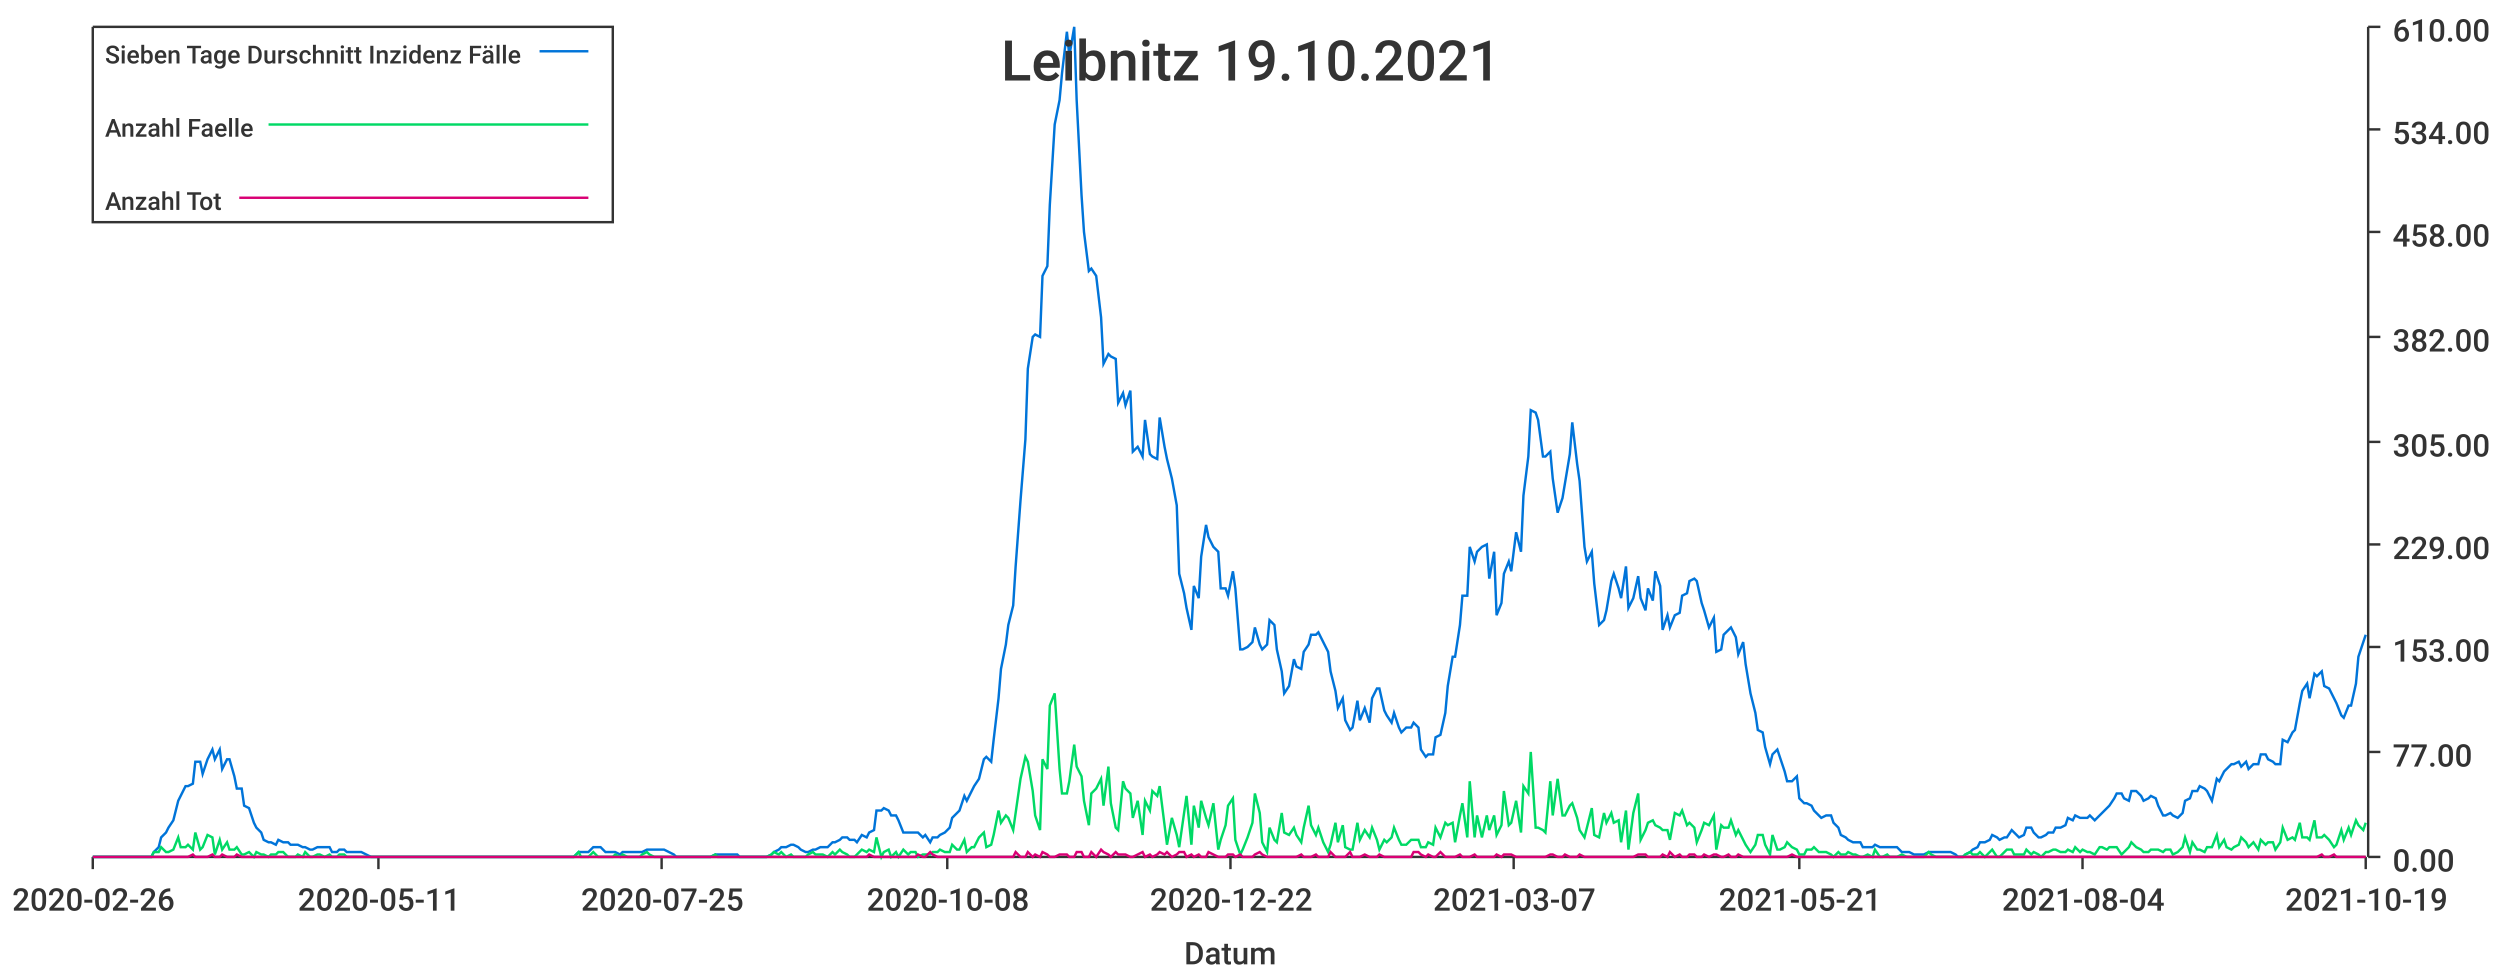
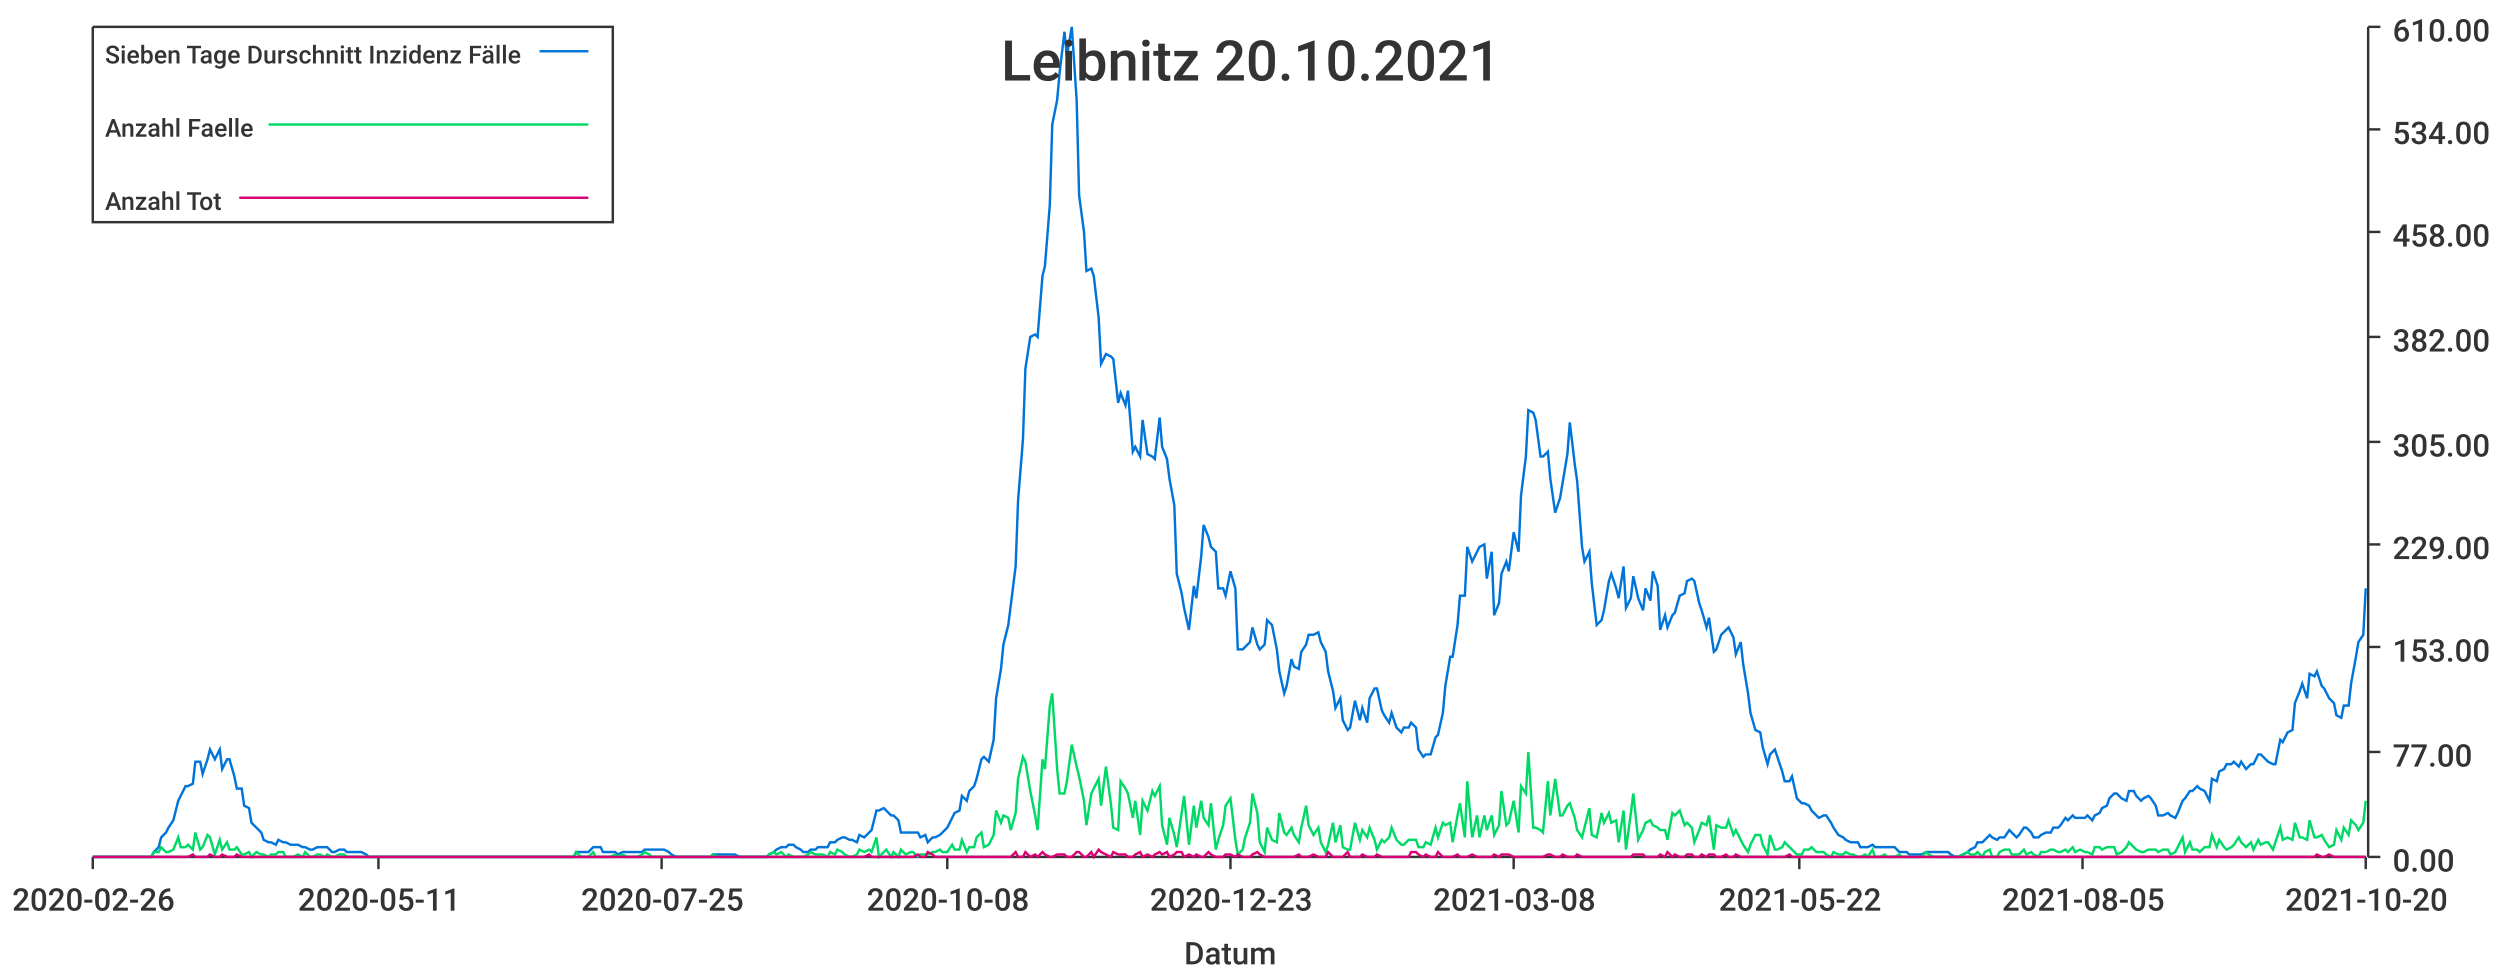
<svg xmlns="http://www.w3.org/2000/svg" width="1024" height="400">\n<path d="M 0 0 L 1024 0 L 1024 400 L 0 400 L 0 0" style="stroke-width:0;stroke:rgba(255,255,255,1.0);fill:rgba(255,255,255,1.0)" />
  <path d="M 38 11 L 969 11 L 969 351 L 38 351 L 38 11" style="stroke-width:0;stroke:rgba(255,255,255,1.0);fill:rgba(255,255,255,1.0)" />
  <path d="M 38 351 L 969 351" style="stroke-width:1;stroke:rgba(51,51,51,1.0);fill:none" />
  <path d="M 38 351 L 38 356" style="stroke-width:1;stroke:rgba(51,51,51,1.0);fill:none" />
  <text x="5" y="373" style="stroke-width:0;stroke:none;fill:rgba(51,51,51,1.0);font-size:12.8px;font-family:'Roboto Medium',sans-serif">2020-02-26</text>
  <path d="M 155 351 L 155 356" style="stroke-width:1;stroke:rgba(51,51,51,1.0);fill:none" />
  <text x="122" y="373" style="stroke-width:0;stroke:none;fill:rgba(51,51,51,1.0);font-size:12.8px;font-family:'Roboto Medium',sans-serif">2020-05-11</text>
  <path d="M 271 351 L 271 356" style="stroke-width:1;stroke:rgba(51,51,51,1.0);fill:none" />
  <text x="238" y="373" style="stroke-width:0;stroke:none;fill:rgba(51,51,51,1.0);font-size:12.8px;font-family:'Roboto Medium',sans-serif">2020-07-25</text>
  <path d="M 388 351 L 388 356" style="stroke-width:1;stroke:rgba(51,51,51,1.0);fill:none" />
  <text x="355" y="373" style="stroke-width:0;stroke:none;fill:rgba(51,51,51,1.0);font-size:12.8px;font-family:'Roboto Medium',sans-serif">2020-10-08</text>
  <path d="M 504 351 L 504 356" style="stroke-width:1;stroke:rgba(51,51,51,1.0);fill:none" />
-   <text x="471" y="373" style="stroke-width:0;stroke:none;fill:rgba(51,51,51,1.0);font-size:12.8px;font-family:'Roboto Medium',sans-serif">2020-12-22</text>
+   <text x="471" y="373" style="stroke-width:0;stroke:none;fill:rgba(51,51,51,1.0);font-size:12.8px;font-family:'Roboto Medium',sans-serif">2020-12-23</text>
  <path d="M 620 351 L 620 356" style="stroke-width:1;stroke:rgba(51,51,51,1.0);fill:none" />
-   <text x="587" y="373" style="stroke-width:0;stroke:none;fill:rgba(51,51,51,1.0);font-size:12.8px;font-family:'Roboto Medium',sans-serif">2021-03-07</text>
+   <text x="587" y="373" style="stroke-width:0;stroke:none;fill:rgba(51,51,51,1.0);font-size:12.8px;font-family:'Roboto Medium',sans-serif">2021-03-08</text>
  <path d="M 737 351 L 737 356" style="stroke-width:1;stroke:rgba(51,51,51,1.0);fill:none" />
-   <text x="704" y="373" style="stroke-width:0;stroke:none;fill:rgba(51,51,51,1.0);font-size:12.8px;font-family:'Roboto Medium',sans-serif">2021-05-21</text>
+   <text x="704" y="373" style="stroke-width:0;stroke:none;fill:rgba(51,51,51,1.0);font-size:12.8px;font-family:'Roboto Medium',sans-serif">2021-05-22</text>
  <path d="M 853 351 L 853 356" style="stroke-width:1;stroke:rgba(51,51,51,1.0);fill:none" />
-   <text x="820" y="373" style="stroke-width:0;stroke:none;fill:rgba(51,51,51,1.0);font-size:12.8px;font-family:'Roboto Medium',sans-serif">2021-08-04</text>
+   <text x="820" y="373" style="stroke-width:0;stroke:none;fill:rgba(51,51,51,1.0);font-size:12.8px;font-family:'Roboto Medium',sans-serif">2021-08-05</text>
  <path d="M 969 351 L 969 356" style="stroke-width:1;stroke:rgba(51,51,51,1.0);fill:none" />
-   <text x="936" y="373" style="stroke-width:0;stroke:none;fill:rgba(51,51,51,1.0);font-size:12.8px;font-family:'Roboto Medium',sans-serif">2021-10-19</text>
+   <text x="936" y="373" style="stroke-width:0;stroke:none;fill:rgba(51,51,51,1.0);font-size:12.8px;font-family:'Roboto Medium',sans-serif">2021-10-20</text>
  <text x="485" y="395" style="stroke-width:0;stroke:none;fill:rgba(51,51,51,1.0);font-size:12.8px;font-family:'Roboto Medium',sans-serif">Datum</text>
  <path d="M 970 351 L 970 11" style="stroke-width:1;stroke:rgba(51,51,51,1.0);fill:none" />
  <path d="M 970 351 L 975 351" style="stroke-width:1;stroke:rgba(51,51,51,1.0);fill:none" />
  <text x="980" y="357" style="stroke-width:0;stroke:none;fill:rgba(51,51,51,1.0);font-size:12.8px;font-family:'Roboto Medium',sans-serif">0.00</text>
  <path d="M 970 308 L 975 308" style="stroke-width:1;stroke:rgba(51,51,51,1.0);fill:none" />
  <text x="980" y="314" style="stroke-width:0;stroke:none;fill:rgba(51,51,51,1.0);font-size:12.8px;font-family:'Roboto Medium',sans-serif">77.00</text>
  <path d="M 970 265 L 975 265" style="stroke-width:1;stroke:rgba(51,51,51,1.0);fill:none" />
  <text x="980" y="271" style="stroke-width:0;stroke:none;fill:rgba(51,51,51,1.0);font-size:12.8px;font-family:'Roboto Medium',sans-serif">153.00</text>
  <path d="M 970 223 L 975 223" style="stroke-width:1;stroke:rgba(51,51,51,1.0);fill:none" />
  <text x="980" y="229" style="stroke-width:0;stroke:none;fill:rgba(51,51,51,1.0);font-size:12.8px;font-family:'Roboto Medium',sans-serif">229.00</text>
  <path d="M 970 181 L 975 181" style="stroke-width:1;stroke:rgba(51,51,51,1.0);fill:none" />
  <text x="980" y="187" style="stroke-width:0;stroke:none;fill:rgba(51,51,51,1.0);font-size:12.8px;font-family:'Roboto Medium',sans-serif">305.00</text>
  <path d="M 970 138 L 975 138" style="stroke-width:1;stroke:rgba(51,51,51,1.0);fill:none" />
  <text x="980" y="144" style="stroke-width:0;stroke:none;fill:rgba(51,51,51,1.0);font-size:12.8px;font-family:'Roboto Medium',sans-serif">382.00</text>
  <path d="M 970 95 L 975 95" style="stroke-width:1;stroke:rgba(51,51,51,1.0);fill:none" />
  <text x="980" y="101" style="stroke-width:0;stroke:none;fill:rgba(51,51,51,1.0);font-size:12.8px;font-family:'Roboto Medium',sans-serif">458.00</text>
  <path d="M 970 53 L 975 53" style="stroke-width:1;stroke:rgba(51,51,51,1.0);fill:none" />
  <text x="980" y="59" style="stroke-width:0;stroke:none;fill:rgba(51,51,51,1.0);font-size:12.8px;font-family:'Roboto Medium',sans-serif">534.00</text>
  <path d="M 970 11 L 975 11" style="stroke-width:1;stroke:rgba(51,51,51,1.0);fill:none" />
  <text x="980" y="17" style="stroke-width:0;stroke:none;fill:rgba(51,51,51,1.0);font-size:12.8px;font-family:'Roboto Medium',sans-serif">610.00</text>
-   <path d="M 38 351 L 40 351 L 42 351 L 43 351 L 45 351 L 46 351 L 48 351 L 49 351 L 51 351 L 52 351 L 54 351 L 56 351 L 57 351 L 59 351 L 60 351 L 62 351 L 63 349 L 65 347 L 66 343 L 68 341 L 69 339 L 71 336 L 73 328 L 74 326 L 76 322 L 77 322 L 79 321 L 80 312 L 82 312 L 83 317 L 85 311 L 87 307 L 88 311 L 90 307 L 91 315 L 93 311 L 94 311 L 96 318 L 97 323 L 99 323 L 100 330 L 102 331 L 104 337 L 105 339 L 107 341 L 108 344 L 110 345 L 111 345 L 113 346 L 114 344 L 116 345 L 118 345 L 119 346 L 121 346 L 122 346 L 124 347 L 125 347 L 127 348 L 128 348 L 130 347 L 131 347 L 133 347 L 135 347 L 136 349 L 138 349 L 139 348 L 141 348 L 142 349 L 144 349 L 145 349 L 147 349 L 148 349 L 150 350 L 152 351 L 153 351 L 155 351 L 156 351 L 158 351 L 159 351 L 161 351 L 162 351 L 164 351 L 166 351 L 167 351 L 169 351 L 170 351 L 172 351 L 173 351 L 175 351 L 176 351 L 178 351 L 179 351 L 181 351 L 183 351 L 184 351 L 186 351 L 187 351 L 189 351 L 190 351 L 192 351 L 193 351 L 195 351 L 197 351 L 198 351 L 200 351 L 201 351 L 203 351 L 204 351 L 206 351 L 207 351 L 209 351 L 210 351 L 212 351 L 214 351 L 215 351 L 217 351 L 218 351 L 220 351 L 221 351 L 223 351 L 224 351 L 226 351 L 227 351 L 229 351 L 231 351 L 232 351 L 234 351 L 235 351 L 237 349 L 238 349 L 240 349 L 241 349 L 243 347 L 245 347 L 246 347 L 248 349 L 249 349 L 251 349 L 252 349 L 254 350 L 255 349 L 257 349 L 258 349 L 260 349 L 262 349 L 263 349 L 265 348 L 266 348 L 268 348 L 269 348 L 271 348 L 272 348 L 274 349 L 276 350 L 277 351 L 279 351 L 280 351 L 282 351 L 283 351 L 285 351 L 286 351 L 288 351 L 289 351 L 291 351 L 293 350 L 294 350 L 296 350 L 297 350 L 299 350 L 300 350 L 302 350 L 303 351 L 305 351 L 306 351 L 308 351 L 310 351 L 311 351 L 313 351 L 314 351 L 316 350 L 317 349 L 319 348 L 320 347 L 322 347 L 324 346 L 325 346 L 327 347 L 328 348 L 330 349 L 331 349 L 333 348 L 334 348 L 336 347 L 337 347 L 339 347 L 341 345 L 342 345 L 344 344 L 345 343 L 347 343 L 348 344 L 350 344 L 351 345 L 353 342 L 355 343 L 356 341 L 358 340 L 359 332 L 361 332 L 362 331 L 364 332 L 365 334 L 367 334 L 368 336 L 370 341 L 372 341 L 373 341 L 375 341 L 376 341 L 378 343 L 379 342 L 381 345 L 382 343 L 384 343 L 385 342 L 387 341 L 389 339 L 390 335 L 392 333 L 393 332 L 395 326 L 396 328 L 398 324 L 399 322 L 401 319 L 403 311 L 404 310 L 406 312 L 407 303 L 409 286 L 410 274 L 412 264 L 413 256 L 415 248 L 416 232 L 418 205 L 420 180 L 421 151 L 423 138 L 424 137 L 426 138 L 427 113 L 429 109 L 430 84 L 432 51 L 434 41 L 435 30 L 437 13 L 438 23 L 440 11 L 441 41 L 443 80 L 444 95 L 446 111 L 447 110 L 449 113 L 451 130 L 452 149 L 454 145 L 455 146 L 457 147 L 458 165 L 460 161 L 461 166 L 463 160 L 464 185 L 466 183 L 468 187 L 469 172 L 471 186 L 472 187 L 474 188 L 475 171 L 477 183 L 478 188 L 480 196 L 482 207 L 483 235 L 485 243 L 486 249 L 488 258 L 489 240 L 491 245 L 492 228 L 494 215 L 495 220 L 497 224 L 499 226 L 500 241 L 502 241 L 503 244 L 505 234 L 506 241 L 508 266 L 509 266 L 511 265 L 513 263 L 514 257 L 516 264 L 517 266 L 519 264 L 520 254 L 522 256 L 523 266 L 525 275 L 526 284 L 528 281 L 530 270 L 531 273 L 533 274 L 534 267 L 536 264 L 537 260 L 539 260 L 540 259 L 542 263 L 544 267 L 545 275 L 547 283 L 548 290 L 550 286 L 551 295 L 553 299 L 554 298 L 556 287 L 557 295 L 559 290 L 561 296 L 562 286 L 564 282 L 565 282 L 567 291 L 568 293 L 570 296 L 571 292 L 573 298 L 574 300 L 576 298 L 578 298 L 579 296 L 581 298 L 582 307 L 584 310 L 585 309 L 587 309 L 588 302 L 590 301 L 592 292 L 593 281 L 595 269 L 596 269 L 598 256 L 599 244 L 601 244 L 602 224 L 604 230 L 605 226 L 607 224 L 609 223 L 610 237 L 612 226 L 613 252 L 615 247 L 616 235 L 618 230 L 619 234 L 621 218 L 623 226 L 624 203 L 626 187 L 627 168 L 629 169 L 630 172 L 632 187 L 633 187 L 635 185 L 636 196 L 638 210 L 640 204 L 641 198 L 643 186 L 644 173 L 646 190 L 647 197 L 649 224 L 650 230 L 652 226 L 653 239 L 655 256 L 657 254 L 658 250 L 660 238 L 661 235 L 663 241 L 664 245 L 666 232 L 667 249 L 669 245 L 671 236 L 672 245 L 674 250 L 675 241 L 677 246 L 678 234 L 680 240 L 681 258 L 683 252 L 684 257 L 686 252 L 688 251 L 689 244 L 691 243 L 692 238 L 694 237 L 695 238 L 697 247 L 698 250 L 700 257 L 702 253 L 703 267 L 705 266 L 706 260 L 708 258 L 709 257 L 711 261 L 712 268 L 714 263 L 715 272 L 717 284 L 719 292 L 720 299 L 722 300 L 723 306 L 725 313 L 726 309 L 728 307 L 729 310 L 731 316 L 732 320 L 734 320 L 736 318 L 737 327 L 739 329 L 740 329 L 742 330 L 743 332 L 745 334 L 746 335 L 748 334 L 750 334 L 751 337 L 753 339 L 754 342 L 756 343 L 757 344 L 759 345 L 760 345 L 762 345 L 763 347 L 765 347 L 767 347 L 768 346 L 770 347 L 771 347 L 773 347 L 774 347 L 776 347 L 777 347 L 779 349 L 781 349 L 782 349 L 784 350 L 785 350 L 787 350 L 788 350 L 790 349 L 791 349 L 793 349 L 794 349 L 796 349 L 798 349 L 799 349 L 801 350 L 802 351 L 804 351 L 805 350 L 807 349 L 808 348 L 810 347 L 811 345 L 813 345 L 815 344 L 816 342 L 818 343 L 819 344 L 821 343 L 822 343 L 824 340 L 825 341 L 827 343 L 829 342 L 830 339 L 832 339 L 833 341 L 835 343 L 836 343 L 838 342 L 839 341 L 841 341 L 842 339 L 844 339 L 846 338 L 847 335 L 849 336 L 850 334 L 852 335 L 853 335 L 855 335 L 856 334 L 858 336 L 860 334 L 861 333 L 863 331 L 864 330 L 866 327 L 867 325 L 869 325 L 870 327 L 872 328 L 873 324 L 875 324 L 877 326 L 878 328 L 880 327 L 881 326 L 883 327 L 884 330 L 886 334 L 887 334 L 889 333 L 890 334 L 892 335 L 894 333 L 895 328 L 897 327 L 898 324 L 900 324 L 901 322 L 903 323 L 904 324 L 906 328 L 908 319 L 909 320 L 911 316 L 912 315 L 914 313 L 915 313 L 917 312 L 918 314 L 920 312 L 921 315 L 923 313 L 925 313 L 926 309 L 928 309 L 929 311 L 931 312 L 932 313 L 934 313 L 935 303 L 937 304 L 939 300 L 940 299 L 942 288 L 943 283 L 945 280 L 946 286 L 948 276 L 949 277 L 951 275 L 952 281 L 954 282 L 956 286 L 957 288 L 959 293 L 960 294 L 962 289 L 963 289 L 965 280 L 966 269 L 968 263 L 969 260" style="stroke-width:1;stroke:rgba(0,116,217,1.0);fill:none" />
-   <path d="M 38 351 L 40 351 L 42 351 L 43 351 L 45 351 L 46 351 L 48 351 L 49 351 L 51 351 L 52 351 L 54 351 L 56 351 L 57 351 L 59 351 L 60 351 L 62 351 L 63 349 L 65 349 L 66 347 L 68 349 L 69 349 L 71 348 L 73 343 L 74 347 L 76 347 L 77 346 L 79 348 L 80 341 L 82 348 L 83 347 L 85 342 L 87 343 L 88 350 L 90 344 L 91 348 L 93 345 L 94 348 L 96 348 L 97 347 L 99 350 L 100 350 L 102 349 L 104 351 L 105 349 L 107 350 L 108 350 L 110 351 L 111 350 L 113 350 L 114 349 L 116 349 L 118 351 L 119 351 L 121 351 L 122 350 L 124 351 L 125 349 L 127 351 L 128 351 L 130 350 L 131 350 L 133 351 L 135 350 L 136 351 L 138 351 L 139 350 L 141 350 L 142 351 L 144 351 L 145 351 L 147 351 L 148 351 L 150 351 L 152 351 L 153 351 L 155 351 L 156 351 L 158 351 L 159 351 L 161 351 L 162 351 L 164 351 L 166 351 L 167 351 L 169 351 L 170 351 L 172 351 L 173 351 L 175 351 L 176 351 L 178 351 L 179 351 L 181 351 L 183 351 L 184 351 L 186 351 L 187 351 L 189 351 L 190 351 L 192 351 L 193 351 L 195 351 L 197 351 L 198 351 L 200 351 L 201 351 L 203 351 L 204 351 L 206 351 L 207 351 L 209 351 L 210 351 L 212 351 L 214 351 L 215 351 L 217 351 L 218 351 L 220 351 L 221 351 L 223 351 L 224 351 L 226 351 L 227 351 L 229 351 L 231 351 L 232 351 L 234 351 L 235 351 L 237 349 L 238 351 L 240 351 L 241 351 L 243 349 L 245 351 L 246 351 L 248 351 L 249 351 L 251 351 L 252 350 L 254 351 L 255 350 L 257 351 L 258 351 L 260 351 L 262 351 L 263 350 L 265 349 L 266 350 L 268 351 L 269 351 L 271 351 L 272 351 L 274 351 L 276 351 L 277 351 L 279 351 L 280 351 L 282 351 L 283 351 L 285 351 L 286 351 L 288 351 L 289 351 L 291 351 L 293 350 L 294 351 L 296 351 L 297 351 L 299 351 L 300 351 L 302 351 L 303 351 L 305 351 L 306 351 L 308 351 L 310 351 L 311 351 L 313 351 L 314 351 L 316 350 L 317 349 L 319 350 L 320 349 L 322 351 L 324 350 L 325 351 L 327 351 L 328 351 L 330 351 L 331 350 L 333 349 L 334 350 L 336 350 L 337 350 L 339 351 L 341 349 L 342 350 L 344 348 L 345 349 L 347 350 L 348 351 L 350 351 L 351 350 L 353 348 L 355 349 L 356 348 L 358 349 L 359 343 L 361 351 L 362 349 L 364 348 L 365 351 L 367 349 L 368 351 L 370 348 L 372 350 L 373 349 L 375 349 L 376 351 L 378 350 L 379 350 L 381 350 L 382 349 L 384 349 L 385 348 L 387 349 L 389 349 L 390 346 L 392 348 L 393 348 L 395 344 L 396 349 L 398 347 L 399 347 L 401 343 L 403 341 L 404 347 L 406 346 L 407 342 L 409 332 L 410 337 L 412 334 L 413 335 L 415 340 L 416 333 L 418 319 L 420 310 L 421 312 L 423 324 L 424 334 L 426 340 L 427 311 L 429 315 L 430 289 L 432 284 L 434 315 L 435 325 L 437 325 L 438 320 L 440 305 L 441 314 L 443 318 L 444 328 L 446 338 L 447 325 L 449 323 L 451 319 L 452 330 L 454 314 L 455 329 L 457 339 L 458 340 L 460 320 L 461 323 L 463 325 L 464 335 L 466 328 L 468 342 L 469 328 L 471 332 L 472 324 L 474 326 L 475 322 L 477 338 L 478 346 L 480 335 L 482 342 L 483 347 L 485 333 L 486 326 L 488 346 L 489 330 L 491 339 L 492 328 L 494 335 L 495 338 L 497 329 L 499 348 L 500 344 L 502 338 L 503 330 L 505 327 L 506 344 L 508 350 L 509 348 L 511 343 L 513 337 L 514 325 L 516 333 L 517 345 L 519 349 L 520 339 L 522 344 L 523 345 L 525 333 L 526 341 L 528 342 L 530 339 L 531 342 L 533 345 L 534 339 L 536 330 L 537 338 L 539 342 L 540 339 L 542 345 L 544 349 L 545 346 L 547 337 L 548 345 L 550 338 L 551 347 L 553 348 L 554 348 L 556 337 L 557 344 L 559 340 L 561 343 L 562 339 L 564 344 L 565 348 L 567 344 L 568 345 L 570 343 L 571 339 L 573 344 L 574 346 L 576 346 L 578 344 L 579 344 L 581 344 L 582 347 L 584 347 L 585 345 L 587 346 L 588 339 L 590 343 L 592 337 L 593 338 L 595 337 L 596 345 L 598 334 L 599 329 L 601 343 L 602 320 L 604 343 L 605 334 L 607 343 L 609 334 L 610 340 L 612 334 L 613 342 L 615 338 L 616 324 L 618 338 L 619 337 L 621 328 L 623 341 L 624 322 L 626 325 L 627 308 L 629 339 L 630 339 L 632 340 L 633 341 L 635 320 L 636 334 L 638 319 L 640 334 L 641 334 L 643 330 L 644 329 L 646 335 L 647 340 L 649 343 L 650 339 L 652 331 L 653 342 L 655 343 L 657 333 L 658 337 L 660 333 L 661 337 L 663 336 L 664 345 L 666 332 L 667 348 L 669 333 L 671 325 L 672 344 L 674 340 L 675 337 L 677 336 L 678 338 L 680 339 L 681 340 L 683 340 L 684 344 L 686 333 L 688 334 L 689 332 L 691 338 L 692 337 L 694 339 L 695 345 L 697 340 L 698 337 L 700 338 L 702 334 L 703 348 L 705 338 L 706 339 L 708 339 L 709 336 L 711 342 L 712 340 L 714 344 L 715 346 L 717 349 L 719 346 L 720 342 L 722 342 L 723 346 L 725 350 L 726 342 L 728 348 L 729 348 L 731 347 L 732 345 L 734 347 L 736 348 L 737 350 L 739 350 L 740 348 L 742 348 L 743 347 L 745 349 L 746 349 L 748 349 L 750 350 L 751 351 L 753 349 L 754 350 L 756 350 L 757 349 L 759 350 L 760 350 L 762 351 L 763 351 L 765 350 L 767 351 L 768 348 L 770 351 L 771 351 L 773 350 L 774 351 L 776 351 L 777 351 L 779 350 L 781 351 L 782 351 L 784 351 L 785 351 L 787 351 L 788 351 L 790 349 L 791 350 L 793 351 L 794 351 L 796 351 L 798 351 L 799 351 L 801 351 L 802 351 L 804 351 L 805 350 L 807 349 L 808 350 L 810 350 L 811 349 L 813 351 L 815 349 L 816 348 L 818 351 L 819 351 L 821 349 L 822 348 L 824 348 L 825 350 L 827 350 L 829 350 L 830 348 L 832 350 L 833 349 L 835 350 L 836 351 L 838 349 L 839 349 L 841 348 L 842 348 L 844 349 L 846 349 L 847 348 L 849 349 L 850 347 L 852 349 L 853 348 L 855 349 L 856 349 L 858 350 L 860 347 L 861 347 L 863 348 L 864 347 L 866 347 L 867 347 L 869 350 L 870 349 L 872 347 L 873 345 L 875 347 L 877 348 L 878 349 L 880 349 L 881 348 L 883 348 L 884 348 L 886 349 L 887 348 L 889 348 L 890 350 L 892 349 L 894 347 L 895 343 L 897 349 L 898 345 L 900 348 L 901 348 L 903 349 L 904 347 L 906 347 L 908 342 L 909 347 L 911 344 L 912 347 L 914 348 L 915 347 L 917 346 L 918 343 L 920 345 L 921 347 L 923 345 L 925 348 L 926 344 L 928 346 L 929 345 L 931 345 L 932 348 L 934 345 L 935 339 L 937 344 L 939 343 L 940 344 L 942 337 L 943 343 L 945 343 L 946 344 L 948 336 L 949 343 L 951 343 L 952 342 L 954 344 L 956 347 L 957 346 L 959 340 L 960 344 L 962 339 L 963 342 L 965 336 L 966 338 L 968 340 L 969 337" style="stroke-width:1;stroke:rgba(0,217,101,1.0);fill:none" />
-   <path d="M 38 351 L 40 351 L 42 351 L 43 351 L 45 351 L 46 351 L 48 351 L 49 351 L 51 351 L 52 351 L 54 351 L 56 351 L 57 351 L 59 351 L 60 351 L 62 351 L 63 351 L 65 351 L 66 351 L 68 351 L 69 351 L 71 351 L 73 351 L 74 351 L 76 351 L 77 351 L 79 350 L 80 351 L 82 351 L 83 351 L 85 351 L 87 350 L 88 351 L 90 351 L 91 350 L 93 351 L 94 351 L 96 351 L 97 350 L 99 351 L 100 351 L 102 351 L 104 351 L 105 351 L 107 351 L 108 351 L 110 351 L 111 351 L 113 351 L 114 351 L 116 351 L 118 351 L 119 351 L 121 351 L 122 351 L 124 351 L 125 351 L 127 351 L 128 351 L 130 351 L 131 351 L 133 351 L 135 351 L 136 351 L 138 351 L 139 351 L 141 351 L 142 351 L 144 351 L 145 351 L 147 351 L 148 351 L 150 351 L 152 351 L 153 351 L 155 351 L 156 351 L 158 351 L 159 351 L 161 351 L 162 351 L 164 351 L 166 351 L 167 351 L 169 351 L 170 351 L 172 351 L 173 351 L 175 351 L 176 351 L 178 351 L 179 351 L 181 351 L 183 351 L 184 351 L 186 351 L 187 351 L 189 351 L 190 351 L 192 351 L 193 351 L 195 351 L 197 351 L 198 351 L 200 351 L 201 351 L 203 351 L 204 351 L 206 351 L 207 351 L 209 351 L 210 351 L 212 351 L 214 351 L 215 351 L 217 351 L 218 351 L 220 351 L 221 351 L 223 351 L 224 351 L 226 351 L 227 351 L 229 351 L 231 351 L 232 351 L 234 351 L 235 351 L 237 351 L 238 351 L 240 351 L 241 351 L 243 351 L 245 351 L 246 351 L 248 351 L 249 351 L 251 351 L 252 351 L 254 351 L 255 351 L 257 351 L 258 351 L 260 351 L 262 351 L 263 351 L 265 351 L 266 351 L 268 351 L 269 351 L 271 351 L 272 351 L 274 351 L 276 351 L 277 351 L 279 351 L 280 351 L 282 351 L 283 351 L 285 351 L 286 351 L 288 351 L 289 351 L 291 351 L 293 351 L 294 351 L 296 351 L 297 351 L 299 351 L 300 351 L 302 351 L 303 351 L 305 351 L 306 351 L 308 351 L 310 351 L 311 351 L 313 351 L 314 351 L 316 351 L 317 351 L 319 351 L 320 351 L 322 351 L 324 351 L 325 351 L 327 351 L 328 351 L 330 351 L 331 351 L 333 351 L 334 351 L 336 351 L 337 351 L 339 351 L 341 351 L 342 351 L 344 351 L 345 351 L 347 351 L 348 351 L 350 351 L 351 351 L 353 351 L 355 351 L 356 350 L 358 351 L 359 351 L 361 351 L 362 351 L 364 351 L 365 351 L 367 351 L 368 351 L 370 351 L 372 351 L 373 351 L 375 351 L 376 350 L 378 351 L 379 351 L 381 349 L 382 350 L 384 351 L 385 351 L 387 351 L 389 351 L 390 351 L 392 351 L 393 351 L 395 351 L 396 351 L 398 351 L 399 351 L 401 351 L 403 351 L 404 351 L 406 351 L 407 351 L 409 351 L 410 351 L 412 351 L 413 351 L 415 351 L 416 349 L 418 351 L 420 351 L 421 349 L 423 351 L 424 350 L 426 351 L 427 349 L 429 350 L 430 351 L 432 351 L 434 350 L 435 350 L 437 350 L 438 351 L 440 351 L 441 349 L 443 349 L 444 351 L 446 351 L 447 349 L 449 351 L 451 348 L 452 349 L 454 350 L 455 351 L 457 349 L 458 350 L 460 350 L 461 350 L 463 351 L 464 351 L 466 350 L 468 349 L 469 351 L 471 350 L 472 351 L 474 350 L 475 349 L 477 350 L 478 349 L 480 351 L 482 350 L 483 349 L 485 349 L 486 351 L 488 350 L 489 351 L 491 350 L 492 351 L 494 351 L 495 349 L 497 350 L 499 351 L 500 351 L 502 351 L 503 350 L 505 350 L 506 351 L 508 350 L 509 351 L 511 351 L 513 351 L 514 350 L 516 349 L 517 350 L 519 351 L 520 351 L 522 351 L 523 351 L 525 351 L 526 351 L 528 351 L 530 351 L 531 351 L 533 350 L 534 351 L 536 351 L 537 351 L 539 350 L 540 351 L 542 351 L 544 351 L 545 349 L 547 351 L 548 351 L 550 351 L 551 351 L 553 349 L 554 351 L 556 351 L 557 351 L 559 350 L 561 351 L 562 351 L 564 351 L 565 350 L 567 351 L 568 351 L 570 351 L 571 351 L 573 351 L 574 351 L 576 351 L 578 351 L 579 349 L 581 349 L 582 350 L 584 351 L 585 350 L 587 351 L 588 351 L 590 349 L 592 351 L 593 351 L 595 351 L 596 351 L 598 350 L 599 351 L 601 351 L 602 351 L 604 350 L 605 351 L 607 351 L 609 351 L 610 351 L 612 351 L 613 350 L 615 351 L 616 350 L 618 350 L 619 350 L 621 351 L 623 351 L 624 351 L 626 351 L 627 351 L 629 351 L 630 351 L 632 351 L 633 351 L 635 350 L 636 350 L 638 351 L 640 351 L 641 350 L 643 351 L 644 351 L 646 351 L 647 350 L 649 351 L 650 351 L 652 351 L 653 351 L 655 351 L 657 351 L 658 351 L 660 351 L 661 351 L 663 351 L 664 351 L 666 351 L 667 351 L 669 351 L 671 350 L 672 350 L 674 350 L 675 351 L 677 351 L 678 351 L 680 351 L 681 350 L 683 351 L 684 349 L 686 351 L 688 350 L 689 351 L 691 351 L 692 350 L 694 350 L 695 351 L 697 351 L 698 350 L 700 351 L 702 350 L 703 350 L 705 351 L 706 351 L 708 350 L 709 351 L 711 351 L 712 350 L 714 351 L 715 351 L 717 351 L 719 351 L 720 351 L 722 351 L 723 351 L 725 351 L 726 351 L 728 351 L 729 351 L 731 351 L 732 351 L 734 350 L 736 351 L 737 351 L 739 351 L 740 351 L 742 351 L 743 351 L 745 351 L 746 351 L 748 351 L 750 351 L 751 351 L 753 351 L 754 351 L 756 351 L 757 351 L 759 351 L 760 351 L 762 351 L 763 351 L 765 351 L 767 351 L 768 351 L 770 351 L 771 351 L 773 351 L 774 351 L 776 351 L 777 351 L 779 351 L 781 351 L 782 351 L 784 351 L 785 351 L 787 351 L 788 351 L 790 351 L 791 351 L 793 351 L 794 351 L 796 351 L 798 351 L 799 351 L 801 351 L 802 351 L 804 351 L 805 351 L 807 351 L 808 351 L 810 351 L 811 351 L 813 351 L 815 351 L 816 351 L 818 351 L 819 351 L 821 351 L 822 351 L 824 351 L 825 351 L 827 351 L 829 351 L 830 351 L 832 351 L 833 351 L 835 351 L 836 351 L 838 351 L 839 351 L 841 351 L 842 351 L 844 351 L 846 351 L 847 351 L 849 351 L 850 351 L 852 351 L 853 351 L 855 351 L 856 351 L 858 351 L 860 351 L 861 351 L 863 351 L 864 351 L 866 351 L 867 351 L 869 351 L 870 351 L 872 351 L 873 351 L 875 351 L 877 351 L 878 351 L 880 351 L 881 351 L 883 351 L 884 351 L 886 351 L 887 351 L 889 351 L 890 351 L 892 351 L 894 351 L 895 351 L 897 351 L 898 351 L 900 351 L 901 351 L 903 351 L 904 351 L 906 351 L 908 351 L 909 351 L 911 351 L 912 351 L 914 351 L 915 351 L 917 351 L 918 351 L 920 351 L 921 351 L 923 351 L 925 351 L 926 351 L 928 351 L 929 351 L 931 351 L 932 351 L 934 351 L 935 351 L 937 351 L 939 351 L 940 351 L 942 351 L 943 351 L 945 351 L 946 351 L 948 351 L 949 351 L 951 350 L 952 351 L 954 351 L 956 350 L 957 351 L 959 351 L 960 351 L 962 351 L 963 351 L 965 351 L 966 351 L 968 351 L 969 351" style="stroke-width:1;stroke:rgba(217,0,116,1.0);fill:none" />
-   <text x="410" y="33" style="stroke-width:0;stroke:none;fill:rgba(51,51,51,1.0);font-size:23.0px;font-family:'Roboto Medium',sans-serif">Leibnitz 19.10.2021</text>
+   <path d="M 38 351 L 40 351 L 42 351 L 43 351 L 45 351 L 46 351 L 48 351 L 49 351 L 51 351 L 52 351 L 54 351 L 56 351 L 57 351 L 59 351 L 60 351 L 62 351 L 63 349 L 65 347 L 66 343 L 68 341 L 69 339 L 71 336 L 73 328 L 74 326 L 76 322 L 77 322 L 79 321 L 80 312 L 82 312 L 83 317 L 85 311 L 86 307 L 88 311 L 90 307 L 91 315 L 93 311 L 94 311 L 96 318 L 97 323 L 99 323 L 100 330 L 102 331 L 103 337 L 105 339 L 107 341 L 108 344 L 110 345 L 111 345 L 113 346 L 114 344 L 116 345 L 117 345 L 119 346 L 120 346 L 122 346 L 124 347 L 125 347 L 127 348 L 128 348 L 130 347 L 131 347 L 133 347 L 134 347 L 136 349 L 137 349 L 139 348 L 141 348 L 142 349 L 144 349 L 145 349 L 147 349 L 148 349 L 150 350 L 151 351 L 153 351 L 154 351 L 156 351 L 158 351 L 159 351 L 161 351 L 162 351 L 164 351 L 165 351 L 167 351 L 168 351 L 170 351 L 171 351 L 173 351 L 175 351 L 176 351 L 178 351 L 179 351 L 181 351 L 182 351 L 184 351 L 185 351 L 187 351 L 189 351 L 190 351 L 192 351 L 193 351 L 195 351 L 196 351 L 198 351 L 199 351 L 201 351 L 202 351 L 204 351 L 206 351 L 207 351 L 209 351 L 210 351 L 212 351 L 213 351 L 215 351 L 216 351 L 218 351 L 219 351 L 221 351 L 223 351 L 224 351 L 226 351 L 227 351 L 229 351 L 230 351 L 232 351 L 233 351 L 235 351 L 236 349 L 238 349 L 240 349 L 241 349 L 243 347 L 244 347 L 246 347 L 247 349 L 249 349 L 250 349 L 252 349 L 253 350 L 255 349 L 257 349 L 258 349 L 260 349 L 261 349 L 263 349 L 264 348 L 266 348 L 267 348 L 269 348 L 270 348 L 272 348 L 274 349 L 275 350 L 277 351 L 278 351 L 280 351 L 281 351 L 283 351 L 284 351 L 286 351 L 287 351 L 289 351 L 291 351 L 292 350 L 294 350 L 295 350 L 297 350 L 298 350 L 300 350 L 301 350 L 303 351 L 304 351 L 306 351 L 308 351 L 309 351 L 311 351 L 312 351 L 314 351 L 315 350 L 317 349 L 318 348 L 320 347 L 322 347 L 323 346 L 325 346 L 326 347 L 328 348 L 329 349 L 331 349 L 332 348 L 334 348 L 335 347 L 337 347 L 339 347 L 340 345 L 342 345 L 343 344 L 345 343 L 346 343 L 348 344 L 349 344 L 351 345 L 352 342 L 354 343 L 356 341 L 357 340 L 359 332 L 360 332 L 362 331 L 363 332 L 365 334 L 366 334 L 368 336 L 369 341 L 371 341 L 373 341 L 374 341 L 376 341 L 377 343 L 379 342 L 380 345 L 382 343 L 383 343 L 385 342 L 386 341 L 388 339 L 390 335 L 391 333 L 393 332 L 394 326 L 396 328 L 397 324 L 399 322 L 400 319 L 402 311 L 403 310 L 405 312 L 407 303 L 408 286 L 410 274 L 411 264 L 413 256 L 414 248 L 416 232 L 417 205 L 419 180 L 420 151 L 422 138 L 424 137 L 425 138 L 427 113 L 428 109 L 430 84 L 431 51 L 433 41 L 434 30 L 436 13 L 437 23 L 439 11 L 441 41 L 442 80 L 444 95 L 445 111 L 447 110 L 448 113 L 450 130 L 451 149 L 453 145 L 455 146 L 456 147 L 458 165 L 459 161 L 461 166 L 462 160 L 464 185 L 465 183 L 467 187 L 468 172 L 470 186 L 472 187 L 473 188 L 475 171 L 476 183 L 478 188 L 479 196 L 481 207 L 482 235 L 484 243 L 485 249 L 487 258 L 489 240 L 490 245 L 492 228 L 493 215 L 495 220 L 496 224 L 498 226 L 499 241 L 501 241 L 502 244 L 504 234 L 506 241 L 507 266 L 509 266 L 510 265 L 512 263 L 513 257 L 515 264 L 516 266 L 518 264 L 519 254 L 521 256 L 523 266 L 524 275 L 526 284 L 527 281 L 529 270 L 530 273 L 532 274 L 533 267 L 535 264 L 536 260 L 538 260 L 540 259 L 541 263 L 543 267 L 544 275 L 546 283 L 547 290 L 549 286 L 550 295 L 552 299 L 553 298 L 555 287 L 557 295 L 558 290 L 560 296 L 561 286 L 563 282 L 564 282 L 566 291 L 567 293 L 569 296 L 570 292 L 572 298 L 574 300 L 575 298 L 577 298 L 578 296 L 580 298 L 581 307 L 583 310 L 584 309 L 586 309 L 588 302 L 589 301 L 591 292 L 592 281 L 594 269 L 595 269 L 597 256 L 598 244 L 600 244 L 601 224 L 603 230 L 605 226 L 606 224 L 608 223 L 609 237 L 611 226 L 612 252 L 614 247 L 615 235 L 617 230 L 618 234 L 620 218 L 622 226 L 623 203 L 625 187 L 626 168 L 628 169 L 629 172 L 631 187 L 632 187 L 634 185 L 635 196 L 637 210 L 639 204 L 640 198 L 642 186 L 643 173 L 645 190 L 646 197 L 648 224 L 649 230 L 651 226 L 652 239 L 654 256 L 656 254 L 657 250 L 659 238 L 660 235 L 662 241 L 663 245 L 665 232 L 666 249 L 668 245 L 669 236 L 671 245 L 673 250 L 674 241 L 676 246 L 677 234 L 679 240 L 680 258 L 682 252 L 683 257 L 685 252 L 686 251 L 688 244 L 690 243 L 691 238 L 693 237 L 694 238 L 696 247 L 697 250 L 699 257 L 700 253 L 702 267 L 703 266 L 705 260 L 707 258 L 708 257 L 710 261 L 711 268 L 713 263 L 714 272 L 716 284 L 717 292 L 719 299 L 721 300 L 722 306 L 724 313 L 725 309 L 727 307 L 728 310 L 730 316 L 731 320 L 733 320 L 734 318 L 736 327 L 738 329 L 739 329 L 741 330 L 742 332 L 744 334 L 745 335 L 747 334 L 748 334 L 750 337 L 751 339 L 753 342 L 755 343 L 756 344 L 758 345 L 759 345 L 761 345 L 762 347 L 764 347 L 765 347 L 767 346 L 768 347 L 770 347 L 772 347 L 773 347 L 775 347 L 776 347 L 778 349 L 779 349 L 781 349 L 782 350 L 784 350 L 785 350 L 787 350 L 789 349 L 790 349 L 792 349 L 793 349 L 795 349 L 796 349 L 798 349 L 799 350 L 801 351 L 802 351 L 804 350 L 806 349 L 807 348 L 809 347 L 810 345 L 812 345 L 813 344 L 815 342 L 816 343 L 818 344 L 819 343 L 821 343 L 823 340 L 824 341 L 826 343 L 827 342 L 829 339 L 830 339 L 832 341 L 833 343 L 835 343 L 836 342 L 838 341 L 840 341 L 841 339 L 843 339 L 844 338 L 846 335 L 847 336 L 849 334 L 850 335 L 852 335 L 854 335 L 855 334 L 857 336 L 858 334 L 860 333 L 861 331 L 863 330 L 864 327 L 866 325 L 867 325 L 869 327 L 871 328 L 872 324 L 874 324 L 875 326 L 877 328 L 878 327 L 880 326 L 881 327 L 883 330 L 884 334 L 886 334 L 888 333 L 889 334 L 891 335 L 892 333 L 894 328 L 895 327 L 897 324 L 898 324 L 900 322 L 901 323 L 903 324 L 905 328 L 906 319 L 908 320 L 909 316 L 911 315 L 912 313 L 914 313 L 915 312 L 917 314 L 918 312 L 920 315 L 922 313 L 923 313 L 925 309 L 926 309 L 928 311 L 929 312 L 931 313 L 932 313 L 934 303 L 935 304 L 937 300 L 939 299 L 940 288 L 942 283 L 943 280 L 945 286 L 946 276 L 948 277 L 949 275 L 951 281 L 952 282 L 954 286 L 956 288 L 957 293 L 959 294 L 960 289 L 962 289 L 963 280 L 965 269 L 966 263 L 968 260 L 969 241" style="stroke-width:1;stroke:rgba(0,116,217,1.0);fill:none" />
+   <path d="M 38 351 L 40 351 L 42 351 L 43 351 L 45 351 L 46 351 L 48 351 L 49 351 L 51 351 L 52 351 L 54 351 L 56 351 L 57 351 L 59 351 L 60 351 L 62 351 L 63 349 L 65 349 L 66 347 L 68 349 L 69 349 L 71 348 L 73 343 L 74 347 L 76 347 L 77 346 L 79 348 L 80 341 L 82 348 L 83 347 L 85 342 L 86 343 L 88 350 L 90 344 L 91 348 L 93 345 L 94 348 L 96 348 L 97 347 L 99 350 L 100 350 L 102 349 L 103 351 L 105 349 L 107 350 L 108 350 L 110 351 L 111 350 L 113 350 L 114 349 L 116 349 L 117 351 L 119 351 L 120 351 L 122 350 L 124 351 L 125 349 L 127 351 L 128 351 L 130 350 L 131 350 L 133 351 L 134 350 L 136 351 L 137 351 L 139 350 L 141 350 L 142 351 L 144 351 L 145 351 L 147 351 L 148 351 L 150 351 L 151 351 L 153 351 L 154 351 L 156 351 L 158 351 L 159 351 L 161 351 L 162 351 L 164 351 L 165 351 L 167 351 L 168 351 L 170 351 L 171 351 L 173 351 L 175 351 L 176 351 L 178 351 L 179 351 L 181 351 L 182 351 L 184 351 L 185 351 L 187 351 L 189 351 L 190 351 L 192 351 L 193 351 L 195 351 L 196 351 L 198 351 L 199 351 L 201 351 L 202 351 L 204 351 L 206 351 L 207 351 L 209 351 L 210 351 L 212 351 L 213 351 L 215 351 L 216 351 L 218 351 L 219 351 L 221 351 L 223 351 L 224 351 L 226 351 L 227 351 L 229 351 L 230 351 L 232 351 L 233 351 L 235 351 L 236 349 L 238 351 L 240 351 L 241 351 L 243 349 L 244 351 L 246 351 L 247 351 L 249 351 L 250 351 L 252 350 L 253 351 L 255 350 L 257 351 L 258 351 L 260 351 L 261 351 L 263 350 L 264 349 L 266 350 L 267 351 L 269 351 L 270 351 L 272 351 L 274 351 L 275 351 L 277 351 L 278 351 L 280 351 L 281 351 L 283 351 L 284 351 L 286 351 L 287 351 L 289 351 L 291 351 L 292 350 L 294 351 L 295 351 L 297 351 L 298 351 L 300 351 L 301 351 L 303 351 L 304 351 L 306 351 L 308 351 L 309 351 L 311 351 L 312 351 L 314 351 L 315 350 L 317 349 L 318 350 L 320 349 L 322 351 L 323 350 L 325 351 L 326 351 L 328 351 L 329 351 L 331 350 L 332 349 L 334 350 L 335 350 L 337 350 L 339 351 L 340 349 L 342 350 L 343 348 L 345 349 L 346 350 L 348 351 L 349 351 L 351 350 L 352 348 L 354 349 L 356 348 L 357 349 L 359 343 L 360 351 L 362 349 L 363 348 L 365 351 L 366 349 L 368 351 L 369 348 L 371 350 L 373 349 L 374 349 L 376 351 L 377 350 L 379 350 L 380 350 L 382 349 L 383 349 L 385 348 L 386 349 L 388 349 L 390 346 L 391 348 L 393 348 L 394 344 L 396 349 L 397 347 L 399 347 L 400 343 L 402 341 L 403 347 L 405 346 L 407 342 L 408 332 L 410 337 L 411 334 L 413 335 L 414 340 L 416 333 L 417 319 L 419 310 L 420 312 L 422 324 L 424 334 L 425 340 L 427 311 L 428 315 L 430 289 L 431 284 L 433 315 L 434 325 L 436 325 L 437 320 L 439 305 L 441 314 L 442 318 L 444 328 L 445 338 L 447 325 L 448 323 L 450 319 L 451 330 L 453 314 L 455 329 L 456 339 L 458 340 L 459 320 L 461 323 L 462 325 L 464 335 L 465 328 L 467 342 L 468 328 L 470 332 L 472 324 L 473 326 L 475 322 L 476 338 L 478 346 L 479 335 L 481 342 L 482 347 L 484 333 L 485 326 L 487 346 L 489 330 L 490 339 L 492 328 L 493 335 L 495 338 L 496 329 L 498 348 L 499 344 L 501 338 L 502 330 L 504 327 L 506 344 L 507 350 L 509 348 L 510 343 L 512 337 L 513 325 L 515 333 L 516 345 L 518 349 L 519 339 L 521 344 L 523 345 L 524 333 L 526 341 L 527 342 L 529 339 L 530 342 L 532 345 L 533 339 L 535 330 L 536 338 L 538 342 L 540 339 L 541 345 L 543 349 L 544 346 L 546 337 L 547 345 L 549 338 L 550 347 L 552 348 L 553 348 L 555 337 L 557 344 L 558 340 L 560 343 L 561 339 L 563 344 L 564 348 L 566 344 L 567 345 L 569 343 L 570 339 L 572 344 L 574 346 L 575 346 L 577 344 L 578 344 L 580 344 L 581 347 L 583 347 L 584 345 L 586 346 L 588 339 L 589 343 L 591 337 L 592 338 L 594 337 L 595 345 L 597 334 L 598 329 L 600 343 L 601 320 L 603 343 L 605 334 L 606 343 L 608 334 L 609 340 L 611 334 L 612 342 L 614 338 L 615 324 L 617 338 L 618 337 L 620 328 L 622 341 L 623 322 L 625 325 L 626 308 L 628 339 L 629 339 L 631 340 L 632 341 L 634 320 L 635 334 L 637 319 L 639 334 L 640 334 L 642 330 L 643 329 L 645 335 L 646 340 L 648 343 L 649 339 L 651 331 L 652 342 L 654 343 L 656 333 L 657 337 L 659 333 L 660 337 L 662 336 L 663 345 L 665 332 L 666 348 L 668 333 L 669 325 L 671 344 L 673 340 L 674 337 L 676 336 L 677 338 L 679 339 L 680 340 L 682 340 L 683 344 L 685 333 L 686 334 L 688 332 L 690 338 L 691 337 L 693 339 L 694 345 L 696 340 L 697 337 L 699 338 L 700 334 L 702 348 L 703 338 L 705 339 L 707 339 L 708 336 L 710 342 L 711 340 L 713 344 L 714 346 L 716 349 L 717 346 L 719 342 L 721 342 L 722 346 L 724 350 L 725 342 L 727 348 L 728 348 L 730 347 L 731 345 L 733 347 L 734 348 L 736 350 L 738 350 L 739 348 L 741 348 L 742 347 L 744 349 L 745 349 L 747 349 L 748 350 L 750 351 L 751 349 L 753 350 L 755 350 L 756 349 L 758 350 L 759 350 L 761 351 L 762 351 L 764 350 L 765 351 L 767 348 L 768 351 L 770 351 L 772 350 L 773 351 L 775 351 L 776 351 L 778 350 L 779 351 L 781 351 L 782 351 L 784 351 L 785 351 L 787 351 L 789 349 L 790 350 L 792 351 L 793 351 L 795 351 L 796 351 L 798 351 L 799 351 L 801 351 L 802 351 L 804 350 L 806 349 L 807 350 L 809 350 L 810 349 L 812 351 L 813 349 L 815 348 L 816 351 L 818 351 L 819 349 L 821 348 L 823 348 L 824 350 L 826 350 L 827 350 L 829 348 L 830 350 L 832 349 L 833 350 L 835 351 L 836 349 L 838 349 L 840 348 L 841 348 L 843 349 L 844 349 L 846 348 L 847 349 L 849 347 L 850 349 L 852 348 L 854 349 L 855 349 L 857 350 L 858 347 L 860 347 L 861 348 L 863 347 L 864 347 L 866 347 L 867 350 L 869 349 L 871 347 L 872 345 L 874 347 L 875 348 L 877 349 L 878 349 L 880 348 L 881 348 L 883 348 L 884 349 L 886 348 L 888 348 L 889 350 L 891 349 L 892 347 L 894 343 L 895 349 L 897 345 L 898 348 L 900 348 L 901 349 L 903 347 L 905 347 L 906 342 L 908 347 L 909 344 L 911 347 L 912 348 L 914 347 L 915 346 L 917 343 L 918 345 L 920 347 L 922 345 L 923 348 L 925 344 L 926 346 L 928 345 L 929 345 L 931 348 L 932 345 L 934 339 L 935 344 L 937 343 L 939 344 L 940 337 L 942 343 L 943 343 L 945 344 L 946 336 L 948 343 L 949 343 L 951 342 L 952 344 L 954 347 L 956 346 L 957 340 L 959 344 L 960 339 L 962 342 L 963 336 L 965 338 L 966 340 L 968 337 L 969 328" style="stroke-width:1;stroke:rgba(0,217,101,1.0);fill:none" />
+   <path d="M 38 351 L 40 351 L 42 351 L 43 351 L 45 351 L 46 351 L 48 351 L 49 351 L 51 351 L 52 351 L 54 351 L 56 351 L 57 351 L 59 351 L 60 351 L 62 351 L 63 351 L 65 351 L 66 351 L 68 351 L 69 351 L 71 351 L 73 351 L 74 351 L 76 351 L 77 351 L 79 350 L 80 351 L 82 351 L 83 351 L 85 351 L 86 350 L 88 351 L 90 351 L 91 350 L 93 351 L 94 351 L 96 351 L 97 350 L 99 351 L 100 351 L 102 351 L 103 351 L 105 351 L 107 351 L 108 351 L 110 351 L 111 351 L 113 351 L 114 351 L 116 351 L 117 351 L 119 351 L 120 351 L 122 351 L 124 351 L 125 351 L 127 351 L 128 351 L 130 351 L 131 351 L 133 351 L 134 351 L 136 351 L 137 351 L 139 351 L 141 351 L 142 351 L 144 351 L 145 351 L 147 351 L 148 351 L 150 351 L 151 351 L 153 351 L 154 351 L 156 351 L 158 351 L 159 351 L 161 351 L 162 351 L 164 351 L 165 351 L 167 351 L 168 351 L 170 351 L 171 351 L 173 351 L 175 351 L 176 351 L 178 351 L 179 351 L 181 351 L 182 351 L 184 351 L 185 351 L 187 351 L 189 351 L 190 351 L 192 351 L 193 351 L 195 351 L 196 351 L 198 351 L 199 351 L 201 351 L 202 351 L 204 351 L 206 351 L 207 351 L 209 351 L 210 351 L 212 351 L 213 351 L 215 351 L 216 351 L 218 351 L 219 351 L 221 351 L 223 351 L 224 351 L 226 351 L 227 351 L 229 351 L 230 351 L 232 351 L 233 351 L 235 351 L 236 351 L 238 351 L 240 351 L 241 351 L 243 351 L 244 351 L 246 351 L 247 351 L 249 351 L 250 351 L 252 351 L 253 351 L 255 351 L 257 351 L 258 351 L 260 351 L 261 351 L 263 351 L 264 351 L 266 351 L 267 351 L 269 351 L 270 351 L 272 351 L 274 351 L 275 351 L 277 351 L 278 351 L 280 351 L 281 351 L 283 351 L 284 351 L 286 351 L 287 351 L 289 351 L 291 351 L 292 351 L 294 351 L 295 351 L 297 351 L 298 351 L 300 351 L 301 351 L 303 351 L 304 351 L 306 351 L 308 351 L 309 351 L 311 351 L 312 351 L 314 351 L 315 351 L 317 351 L 318 351 L 320 351 L 322 351 L 323 351 L 325 351 L 326 351 L 328 351 L 329 351 L 331 351 L 332 351 L 334 351 L 335 351 L 337 351 L 339 351 L 340 351 L 342 351 L 343 351 L 345 351 L 346 351 L 348 351 L 349 351 L 351 351 L 352 351 L 354 351 L 356 350 L 357 351 L 359 351 L 360 351 L 362 351 L 363 351 L 365 351 L 366 351 L 368 351 L 369 351 L 371 351 L 373 351 L 374 351 L 376 350 L 377 351 L 379 351 L 380 349 L 382 350 L 383 351 L 385 351 L 386 351 L 388 351 L 390 351 L 391 351 L 393 351 L 394 351 L 396 351 L 397 351 L 399 351 L 400 351 L 402 351 L 403 351 L 405 351 L 407 351 L 408 351 L 410 351 L 411 351 L 413 351 L 414 351 L 416 349 L 417 351 L 419 351 L 420 349 L 422 351 L 424 350 L 425 351 L 427 349 L 428 350 L 430 351 L 431 351 L 433 350 L 434 350 L 436 350 L 437 351 L 439 351 L 441 349 L 442 349 L 444 351 L 445 351 L 447 349 L 448 351 L 450 348 L 451 349 L 453 350 L 455 351 L 456 349 L 458 350 L 459 350 L 461 350 L 462 351 L 464 351 L 465 350 L 467 349 L 468 351 L 470 350 L 472 351 L 473 350 L 475 349 L 476 350 L 478 349 L 479 351 L 481 350 L 482 349 L 484 349 L 485 351 L 487 350 L 489 351 L 490 350 L 492 351 L 493 351 L 495 349 L 496 350 L 498 351 L 499 351 L 501 351 L 502 350 L 504 350 L 506 351 L 507 350 L 509 351 L 510 351 L 512 351 L 513 350 L 515 349 L 516 350 L 518 351 L 519 351 L 521 351 L 523 351 L 524 351 L 526 351 L 527 351 L 529 351 L 530 351 L 532 350 L 533 351 L 535 351 L 536 351 L 538 350 L 540 351 L 541 351 L 543 351 L 544 349 L 546 351 L 547 351 L 549 351 L 550 351 L 552 349 L 553 351 L 555 351 L 557 351 L 558 350 L 560 351 L 561 351 L 563 351 L 564 350 L 566 351 L 567 351 L 569 351 L 570 351 L 572 351 L 574 351 L 575 351 L 577 351 L 578 349 L 580 349 L 581 350 L 583 351 L 584 350 L 586 351 L 588 351 L 589 349 L 591 351 L 592 351 L 594 351 L 595 351 L 597 350 L 598 351 L 600 351 L 601 351 L 603 350 L 605 351 L 606 351 L 608 351 L 609 351 L 611 351 L 612 350 L 614 351 L 615 350 L 617 350 L 618 350 L 620 351 L 622 351 L 623 351 L 625 351 L 626 351 L 628 351 L 629 351 L 631 351 L 632 351 L 634 350 L 635 350 L 637 351 L 639 351 L 640 350 L 642 351 L 643 351 L 645 351 L 646 350 L 648 351 L 649 351 L 651 351 L 652 351 L 654 351 L 656 351 L 657 351 L 659 351 L 660 351 L 662 351 L 663 351 L 665 351 L 666 351 L 668 351 L 669 350 L 671 350 L 673 350 L 674 351 L 676 351 L 677 351 L 679 351 L 680 350 L 682 351 L 683 349 L 685 351 L 686 350 L 688 351 L 690 351 L 691 350 L 693 350 L 694 351 L 696 351 L 697 350 L 699 351 L 700 350 L 702 350 L 703 351 L 705 351 L 707 350 L 708 351 L 710 351 L 711 350 L 713 351 L 714 351 L 716 351 L 717 351 L 719 351 L 721 351 L 722 351 L 724 351 L 725 351 L 727 351 L 728 351 L 730 351 L 731 351 L 733 350 L 734 351 L 736 351 L 738 351 L 739 351 L 741 351 L 742 351 L 744 351 L 745 351 L 747 351 L 748 351 L 750 351 L 751 351 L 753 351 L 755 351 L 756 351 L 758 351 L 759 351 L 761 351 L 762 351 L 764 351 L 765 351 L 767 351 L 768 351 L 770 351 L 772 351 L 773 351 L 775 351 L 776 351 L 778 351 L 779 351 L 781 351 L 782 351 L 784 351 L 785 351 L 787 351 L 789 351 L 790 351 L 792 351 L 793 351 L 795 351 L 796 351 L 798 351 L 799 351 L 801 351 L 802 351 L 804 351 L 806 351 L 807 351 L 809 351 L 810 351 L 812 351 L 813 351 L 815 351 L 816 351 L 818 351 L 819 351 L 821 351 L 823 351 L 824 351 L 826 351 L 827 351 L 829 351 L 830 351 L 832 351 L 833 351 L 835 351 L 836 351 L 838 351 L 840 351 L 841 351 L 843 351 L 844 351 L 846 351 L 847 351 L 849 351 L 850 351 L 852 351 L 854 351 L 855 351 L 857 351 L 858 351 L 860 351 L 861 351 L 863 351 L 864 351 L 866 351 L 867 351 L 869 351 L 871 351 L 872 351 L 874 351 L 875 351 L 877 351 L 878 351 L 880 351 L 881 351 L 883 351 L 884 351 L 886 351 L 888 351 L 889 351 L 891 351 L 892 351 L 894 351 L 895 351 L 897 351 L 898 351 L 900 351 L 901 351 L 903 351 L 905 351 L 906 351 L 908 351 L 909 351 L 911 351 L 912 351 L 914 351 L 915 351 L 917 351 L 918 351 L 920 351 L 922 351 L 923 351 L 925 351 L 926 351 L 928 351 L 929 351 L 931 351 L 932 351 L 934 351 L 935 351 L 937 351 L 939 351 L 940 351 L 942 351 L 943 351 L 945 351 L 946 351 L 948 351 L 949 350 L 951 351 L 952 351 L 954 350 L 956 351 L 957 351 L 959 351 L 960 351 L 962 351 L 963 351 L 965 351 L 966 351 L 968 351 L 969 351" style="stroke-width:1;stroke:rgba(217,0,116,1.0);fill:none" />
+   <text x="410" y="33" style="stroke-width:0;stroke:none;fill:rgba(51,51,51,1.0);font-size:23.0px;font-family:'Roboto Medium',sans-serif">Leibnitz 20.10.2021</text>
  <path d="M 38 11 L 251 11 L 251 91 L 38 91 L 38 11" style="stroke-width:1;stroke:rgba(51,51,51,1.0);fill:rgba(255,255,255,1.0)" />
  <text x="43" y="26" style="stroke-width:0;stroke:none;fill:rgba(51,51,51,1.0);font-size:10.2px;font-family:'Roboto Medium',sans-serif">Sieben Tage Durschnitt Inzidenz Fälle</text>
  <path d="M 221 21 L 241 21" style="stroke-width:1;stroke:rgba(0,116,217,1.0);fill:none" />
  <text x="43" y="56" style="stroke-width:0;stroke:none;fill:rgba(51,51,51,1.0);font-size:10.2px;font-family:'Roboto Medium',sans-serif">Anzahl Faelle</text>
  <path d="M 110 51 L 241 51" style="stroke-width:1;stroke:rgba(0,217,101,1.0);fill:none" />
  <text x="43" y="86" style="stroke-width:0;stroke:none;fill:rgba(51,51,51,1.0);font-size:10.2px;font-family:'Roboto Medium',sans-serif">Anzahl Tot</text>
  <path d="M 98 81 L 241 81" style="stroke-width:1;stroke:rgba(217,0,116,1.0);fill:none" />
</svg>
